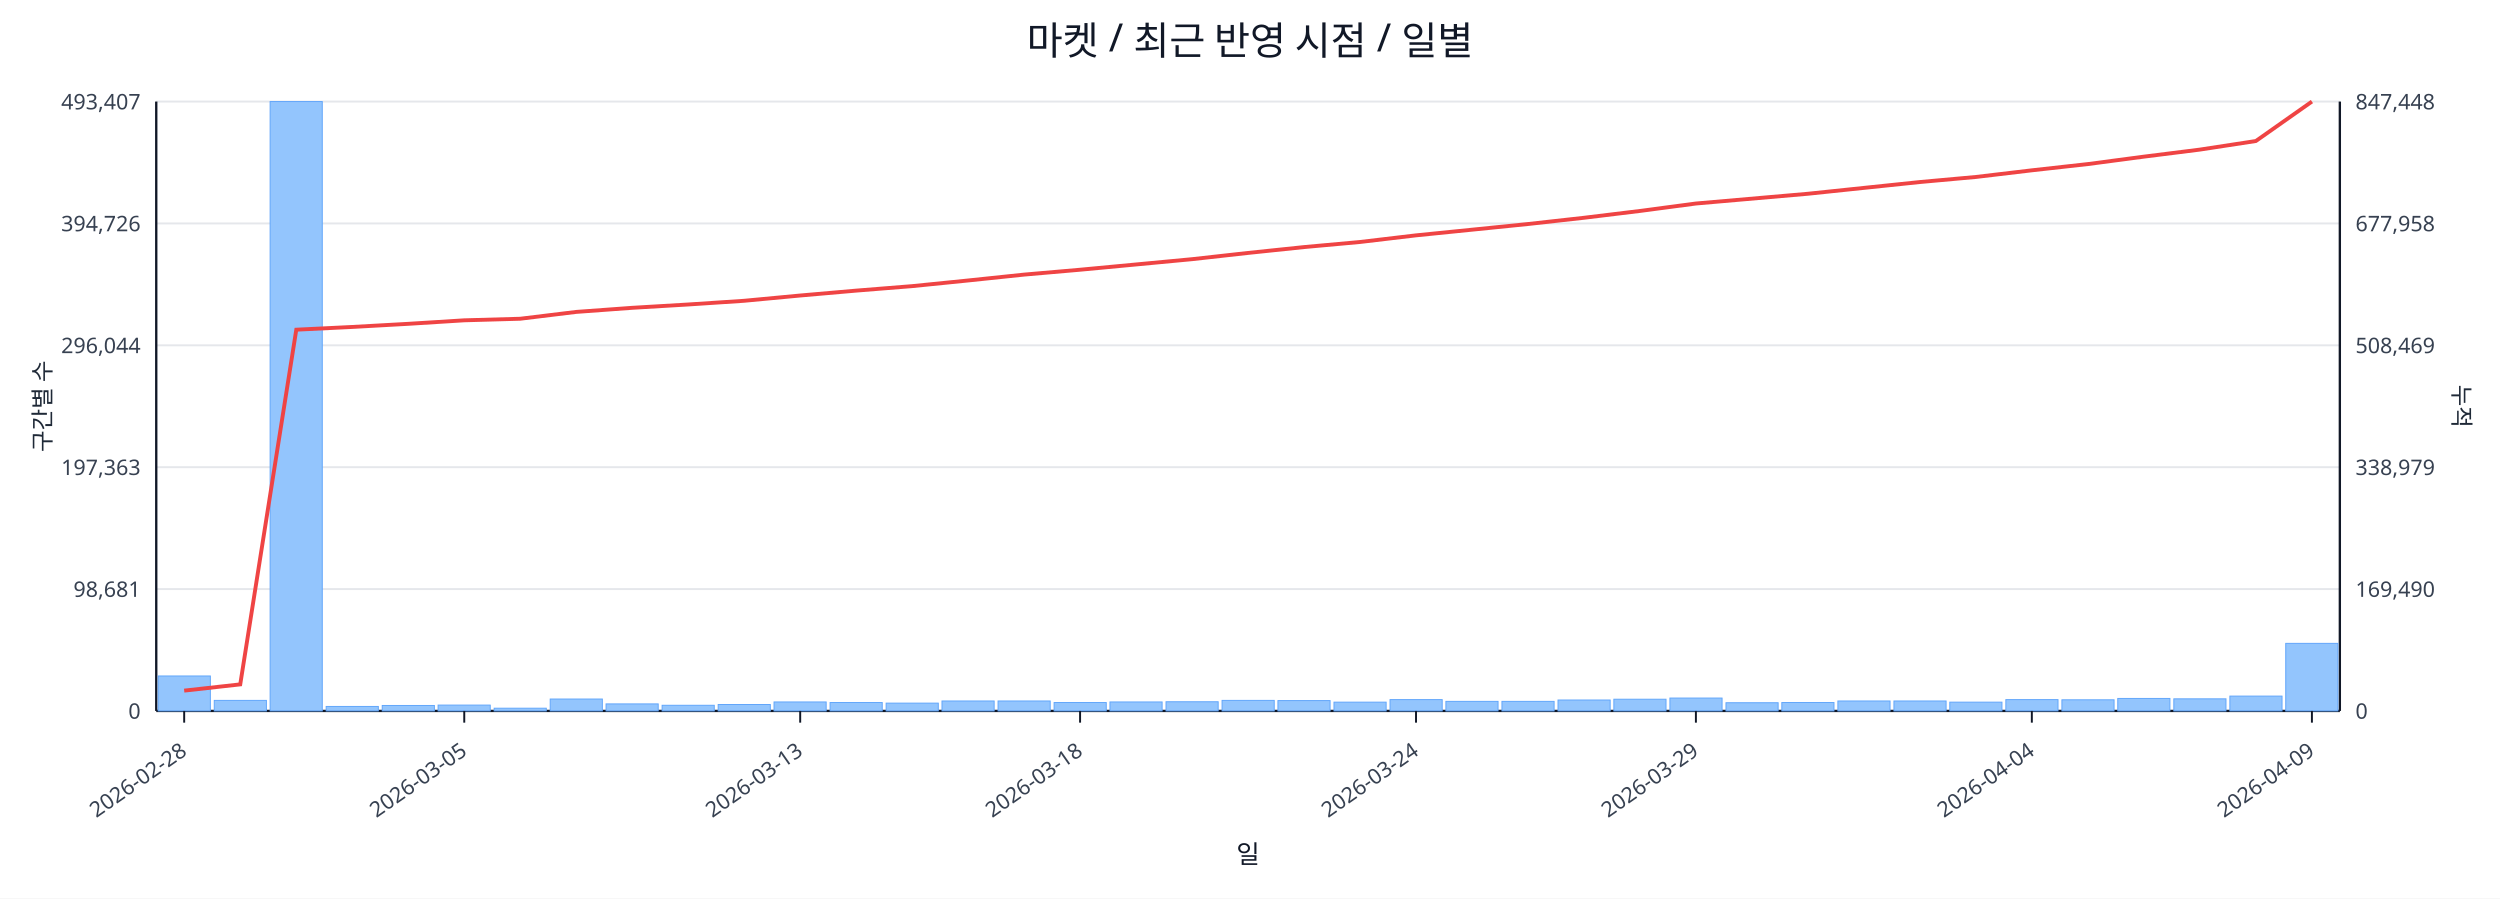
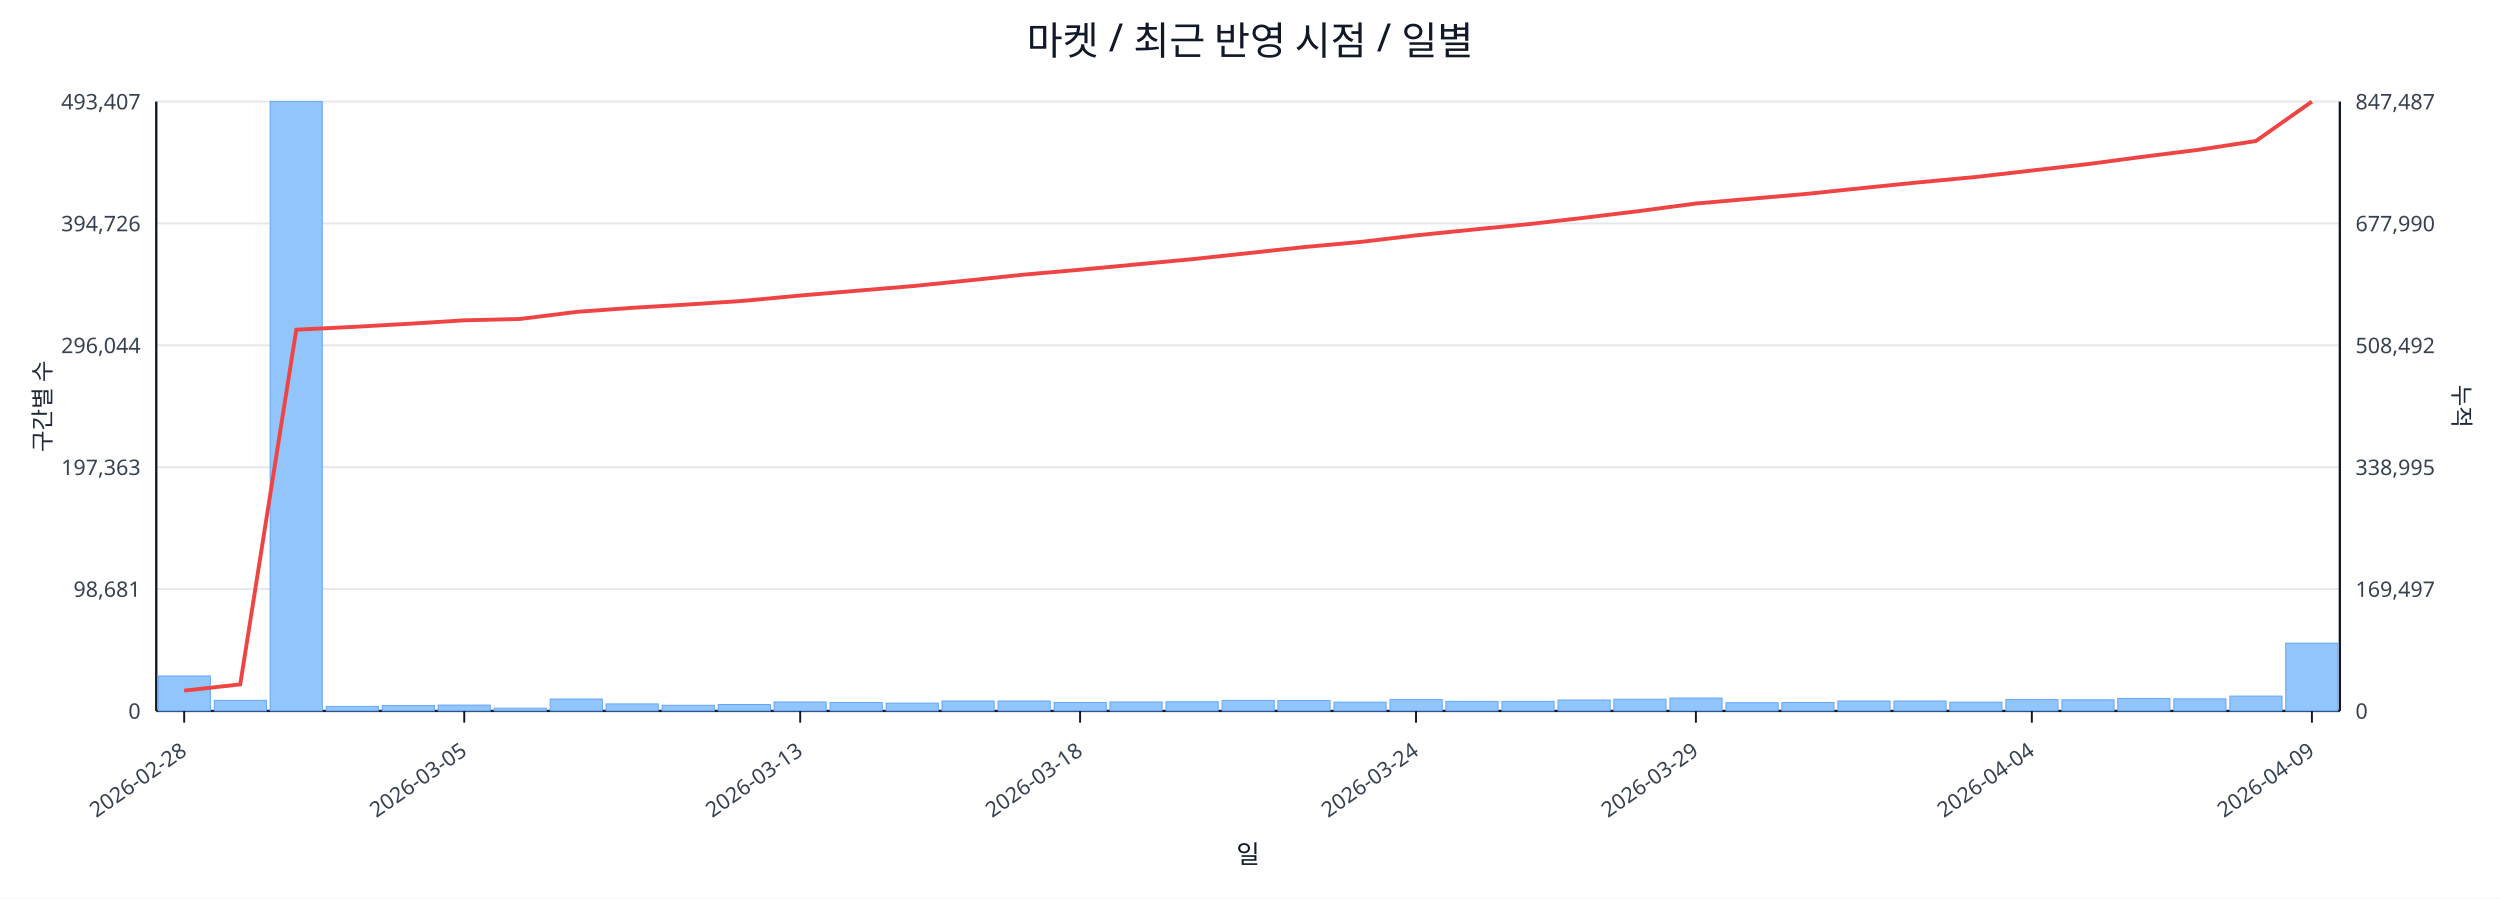
<svg xmlns="http://www.w3.org/2000/svg" width="1280" height="460" viewBox="0 0 1280 460">
  <rect x="0" y="0" width="100%" height="100%" fill="#ffffff" />
  <text x="640.0" y="28" font-size="20" text-anchor="middle" font-family="sans-serif" fill="#111827">마켓 / 최근 반영 시점 / 일별</text>
  <line x1="80.0" y1="52.0" x2="1198.0" y2="52.0" stroke="#e5e7eb" stroke-width="1" />
  <text x="72.0" y="56.0" font-size="11" text-anchor="end" font-family="sans-serif" fill="#374151">493,407</text>
-   <text x="1206.0" y="56.0" font-size="11" text-anchor="start" font-family="sans-serif" fill="#374151">847,448</text>
+   <text x="1206.0" y="56.0" font-size="11" text-anchor="start" font-family="sans-serif" fill="#374151">847,487</text>
  <line x1="80.0" y1="114.4" x2="1198.0" y2="114.4" stroke="#e5e7eb" stroke-width="1" />
  <text x="72.0" y="118.4" font-size="11" text-anchor="end" font-family="sans-serif" fill="#374151">394,726</text>
-   <text x="1206.0" y="118.4" font-size="11" text-anchor="start" font-family="sans-serif" fill="#374151">677,958</text>
+   <text x="1206.0" y="118.4" font-size="11" text-anchor="start" font-family="sans-serif" fill="#374151">677,990</text>
  <line x1="80.0" y1="176.8" x2="1198.0" y2="176.8" stroke="#e5e7eb" stroke-width="1" />
  <text x="72.0" y="180.8" font-size="11" text-anchor="end" font-family="sans-serif" fill="#374151">296,044</text>
-   <text x="1206.0" y="180.8" font-size="11" text-anchor="start" font-family="sans-serif" fill="#374151">508,469</text>
+   <text x="1206.0" y="180.8" font-size="11" text-anchor="start" font-family="sans-serif" fill="#374151">508,492</text>
  <line x1="80.0" y1="239.2" x2="1198.0" y2="239.2" stroke="#e5e7eb" stroke-width="1" />
  <text x="72.0" y="243.2" font-size="11" text-anchor="end" font-family="sans-serif" fill="#374151">197,363</text>
-   <text x="1206.0" y="243.2" font-size="11" text-anchor="start" font-family="sans-serif" fill="#374151">338,979</text>
+   <text x="1206.0" y="243.2" font-size="11" text-anchor="start" font-family="sans-serif" fill="#374151">338,995</text>
  <line x1="80.0" y1="301.6" x2="1198.0" y2="301.6" stroke="#e5e7eb" stroke-width="1" />
  <text x="72.0" y="305.6" font-size="11" text-anchor="end" font-family="sans-serif" fill="#374151">98,681</text>
-   <text x="1206.0" y="305.6" font-size="11" text-anchor="start" font-family="sans-serif" fill="#374151">169,490</text>
+   <text x="1206.0" y="305.6" font-size="11" text-anchor="start" font-family="sans-serif" fill="#374151">169,497</text>
  <line x1="80.0" y1="364.0" x2="1198.0" y2="364.0" stroke="#e5e7eb" stroke-width="1" />
  <text x="72.0" y="368.0" font-size="11" text-anchor="end" font-family="sans-serif" fill="#374151">0</text>
  <text x="1206.0" y="368.0" font-size="11" text-anchor="start" font-family="sans-serif" fill="#374151">0</text>
  <line x1="80.0" y1="364.0" x2="1198.0" y2="364.0" stroke="#111827" stroke-width="1.2" />
  <line x1="80.0" y1="52.0" x2="80.0" y2="364.0" stroke="#111827" stroke-width="1.2" />
  <line x1="1198.0" y1="52.0" x2="1198.0" y2="364.0" stroke="#111827" stroke-width="1.2" />
  <rect x="81.0" y="346.1" width="26.7" height="17.9" fill="#93c5fd" stroke="#60a5fa" stroke-width="0.5" />
  <rect x="109.7" y="358.6" width="26.7" height="5.4" fill="#93c5fd" stroke="#60a5fa" stroke-width="0.5" />
  <rect x="138.3" y="52.0" width="26.7" height="312.0" fill="#93c5fd" stroke="#60a5fa" stroke-width="0.5" />
  <rect x="167.0" y="361.7" width="26.7" height="2.3" fill="#93c5fd" stroke="#60a5fa" stroke-width="0.5" />
  <rect x="195.7" y="361.2" width="26.7" height="2.8" fill="#93c5fd" stroke="#60a5fa" stroke-width="0.5" />
  <rect x="224.3" y="361.0" width="26.7" height="3.0" fill="#93c5fd" stroke="#60a5fa" stroke-width="0.5" />
  <rect x="253.0" y="362.6" width="26.7" height="1.4" fill="#93c5fd" stroke="#60a5fa" stroke-width="0.5" />
  <rect x="281.7" y="357.9" width="26.7" height="6.1" fill="#93c5fd" stroke="#60a5fa" stroke-width="0.5" />
  <rect x="310.3" y="360.4" width="26.7" height="3.6" fill="#93c5fd" stroke="#60a5fa" stroke-width="0.5" />
  <rect x="339.0" y="361.1" width="26.7" height="2.9" fill="#93c5fd" stroke="#60a5fa" stroke-width="0.5" />
  <rect x="367.7" y="360.7" width="26.7" height="3.3" fill="#93c5fd" stroke="#60a5fa" stroke-width="0.5" />
  <rect x="396.3" y="359.4" width="26.7" height="4.6" fill="#93c5fd" stroke="#60a5fa" stroke-width="0.5" />
  <rect x="425.0" y="359.7" width="26.7" height="4.3" fill="#93c5fd" stroke="#60a5fa" stroke-width="0.5" />
  <rect x="453.7" y="360.0" width="26.7" height="4.0" fill="#93c5fd" stroke="#60a5fa" stroke-width="0.5" />
  <rect x="482.3" y="358.9" width="26.7" height="5.1" fill="#93c5fd" stroke="#60a5fa" stroke-width="0.5" />
  <rect x="511.0" y="358.9" width="26.7" height="5.1" fill="#93c5fd" stroke="#60a5fa" stroke-width="0.5" />
  <rect x="539.7" y="359.7" width="26.7" height="4.3" fill="#93c5fd" stroke="#60a5fa" stroke-width="0.5" />
  <rect x="568.3" y="359.4" width="26.7" height="4.6" fill="#93c5fd" stroke="#60a5fa" stroke-width="0.5" />
  <rect x="597.0" y="359.3" width="26.7" height="4.7" fill="#93c5fd" stroke="#60a5fa" stroke-width="0.5" />
  <rect x="625.7" y="358.6" width="26.7" height="5.4" fill="#93c5fd" stroke="#60a5fa" stroke-width="0.5" />
  <rect x="654.3" y="358.7" width="26.7" height="5.3" fill="#93c5fd" stroke="#60a5fa" stroke-width="0.5" />
  <rect x="683.0" y="359.5" width="26.7" height="4.5" fill="#93c5fd" stroke="#60a5fa" stroke-width="0.5" />
  <rect x="711.7" y="358.2" width="26.7" height="5.8" fill="#93c5fd" stroke="#60a5fa" stroke-width="0.5" />
  <rect x="740.3" y="359.1" width="26.7" height="4.9" fill="#93c5fd" stroke="#60a5fa" stroke-width="0.5" />
  <rect x="769.0" y="359.1" width="26.7" height="4.9" fill="#93c5fd" stroke="#60a5fa" stroke-width="0.5" />
  <rect x="797.7" y="358.4" width="26.7" height="5.6" fill="#93c5fd" stroke="#60a5fa" stroke-width="0.5" />
  <rect x="826.3" y="358.0" width="26.7" height="6.0" fill="#93c5fd" stroke="#60a5fa" stroke-width="0.5" />
  <rect x="855.0" y="357.4" width="26.7" height="6.6" fill="#93c5fd" stroke="#60a5fa" stroke-width="0.5" />
  <rect x="883.7" y="359.8" width="26.7" height="4.2" fill="#93c5fd" stroke="#60a5fa" stroke-width="0.5" />
  <rect x="912.3" y="359.7" width="26.7" height="4.3" fill="#93c5fd" stroke="#60a5fa" stroke-width="0.5" />
  <rect x="941.0" y="358.9" width="26.7" height="5.1" fill="#93c5fd" stroke="#60a5fa" stroke-width="0.5" />
  <rect x="969.7" y="358.9" width="26.7" height="5.1" fill="#93c5fd" stroke="#60a5fa" stroke-width="0.5" />
  <rect x="998.3" y="359.5" width="26.7" height="4.5" fill="#93c5fd" stroke="#60a5fa" stroke-width="0.5" />
  <rect x="1027.0" y="358.2" width="26.7" height="5.8" fill="#93c5fd" stroke="#60a5fa" stroke-width="0.5" />
  <rect x="1055.7" y="358.3" width="26.7" height="5.7" fill="#93c5fd" stroke="#60a5fa" stroke-width="0.5" />
  <rect x="1084.3" y="357.6" width="26.7" height="6.4" fill="#93c5fd" stroke="#60a5fa" stroke-width="0.5" />
  <rect x="1113.0" y="357.8" width="26.7" height="6.2" fill="#93c5fd" stroke="#60a5fa" stroke-width="0.5" />
  <rect x="1141.7" y="356.4" width="26.7" height="7.6" fill="#93c5fd" stroke="#60a5fa" stroke-width="0.5" />
-   <rect x="1170.3" y="329.4" width="26.7" height="34.6" fill="#93c5fd" stroke="#60a5fa" stroke-width="0.5" />
-   <polyline fill="none" stroke="#ef4444" stroke-width="2" points="94.3,353.6 123.0,350.4 151.7,168.8 180.3,167.4 209.0,165.8 237.7,164.0 266.3,163.2 295.0,159.7 323.7,157.6 352.3,155.9 381.0,154.0 409.7,151.3 438.3,148.8 467.0,146.5 495.7,143.6 524.3,140.6 553.0,138.1 581.7,135.4 610.3,132.7 639.0,129.5 667.7,126.5 696.3,123.9 725.0,120.5 753.7,117.6 782.3,114.7 811.0,111.5 839.7,108.0 868.3,104.2 897.0,101.7 925.7,99.2 954.3,96.2 983.0,93.2 1011.7,90.6 1040.3,87.2 1069.0,84.0 1097.7,80.2 1126.3,76.6 1155.0,72.2 1183.7,52.0" />
+   <rect x="1170.3" y="329.3" width="26.7" height="34.7" fill="#93c5fd" stroke="#60a5fa" stroke-width="0.5" />
+   <polyline fill="none" stroke="#ef4444" stroke-width="2" points="94.3,353.6 123.0,350.4 151.7,168.8 180.3,167.4 209.0,165.8 237.7,164.0 266.3,163.3 295.0,159.7 323.7,157.6 352.3,155.9 381.0,154.0 409.7,151.3 438.3,148.9 467.0,146.5 495.7,143.6 524.3,140.6 553.0,138.1 581.7,135.4 610.3,132.7 639.0,129.6 667.7,126.5 696.3,123.9 725.0,120.5 753.7,117.6 782.3,114.8 811.0,111.5 839.7,108.0 868.3,104.2 897.0,101.7 925.7,99.2 954.3,96.2 983.0,93.3 1011.7,90.6 1040.3,87.3 1069.0,84.0 1097.7,80.2 1126.3,76.6 1155.0,72.2 1183.7,52.0" />
  <line x1="94.3" y1="364.0" x2="94.3" y2="370.0" stroke="#111827" stroke-width="1" />
  <text x="96.3" y="386.0" font-size="11" text-anchor="end" transform="rotate(-35 96.3 386.0)" font-family="sans-serif" fill="#374151">2026-02-28</text>
  <line x1="237.7" y1="364.0" x2="237.7" y2="370.0" stroke="#111827" stroke-width="1" />
  <text x="239.7" y="386.0" font-size="11" text-anchor="end" transform="rotate(-35 239.7 386.0)" font-family="sans-serif" fill="#374151">2026-03-05</text>
  <line x1="409.7" y1="364.0" x2="409.7" y2="370.0" stroke="#111827" stroke-width="1" />
  <text x="411.7" y="386.0" font-size="11" text-anchor="end" transform="rotate(-35 411.7 386.0)" font-family="sans-serif" fill="#374151">2026-03-13</text>
  <line x1="553.0" y1="364.0" x2="553.0" y2="370.0" stroke="#111827" stroke-width="1" />
  <text x="555.0" y="386.0" font-size="11" text-anchor="end" transform="rotate(-35 555.0 386.0)" font-family="sans-serif" fill="#374151">2026-03-18</text>
  <line x1="725.0" y1="364.0" x2="725.0" y2="370.0" stroke="#111827" stroke-width="1" />
  <text x="727.0" y="386.0" font-size="11" text-anchor="end" transform="rotate(-35 727.0 386.0)" font-family="sans-serif" fill="#374151">2026-03-24</text>
  <line x1="868.3" y1="364.0" x2="868.3" y2="370.0" stroke="#111827" stroke-width="1" />
  <text x="870.3" y="386.0" font-size="11" text-anchor="end" transform="rotate(-35 870.3 386.0)" font-family="sans-serif" fill="#374151">2026-03-29</text>
  <line x1="1040.3" y1="364.0" x2="1040.3" y2="370.0" stroke="#111827" stroke-width="1" />
  <text x="1042.3" y="386.0" font-size="11" text-anchor="end" transform="rotate(-35 1042.3 386.0)" font-family="sans-serif" fill="#374151">2026-04-04</text>
  <line x1="1183.7" y1="364.0" x2="1183.7" y2="370.0" stroke="#111827" stroke-width="1" />
  <text x="1185.7" y="386.0" font-size="11" text-anchor="end" transform="rotate(-35 1185.7 386.0)" font-family="sans-serif" fill="#374151">2026-04-09</text>
  <text x="26" y="208.0" font-size="12" transform="rotate(-90 26 208.0)" text-anchor="middle" font-family="sans-serif" fill="#1f2937">구간별 수</text>
  <text x="1256.0" y="208.0" font-size="12" transform="rotate(90 1256.0 208.0)" text-anchor="middle" font-family="sans-serif" fill="#1f2937">누적</text>
  <text x="639.0" y="442.0" font-size="13" text-anchor="middle" font-family="sans-serif" fill="#111827">일</text>
</svg>
